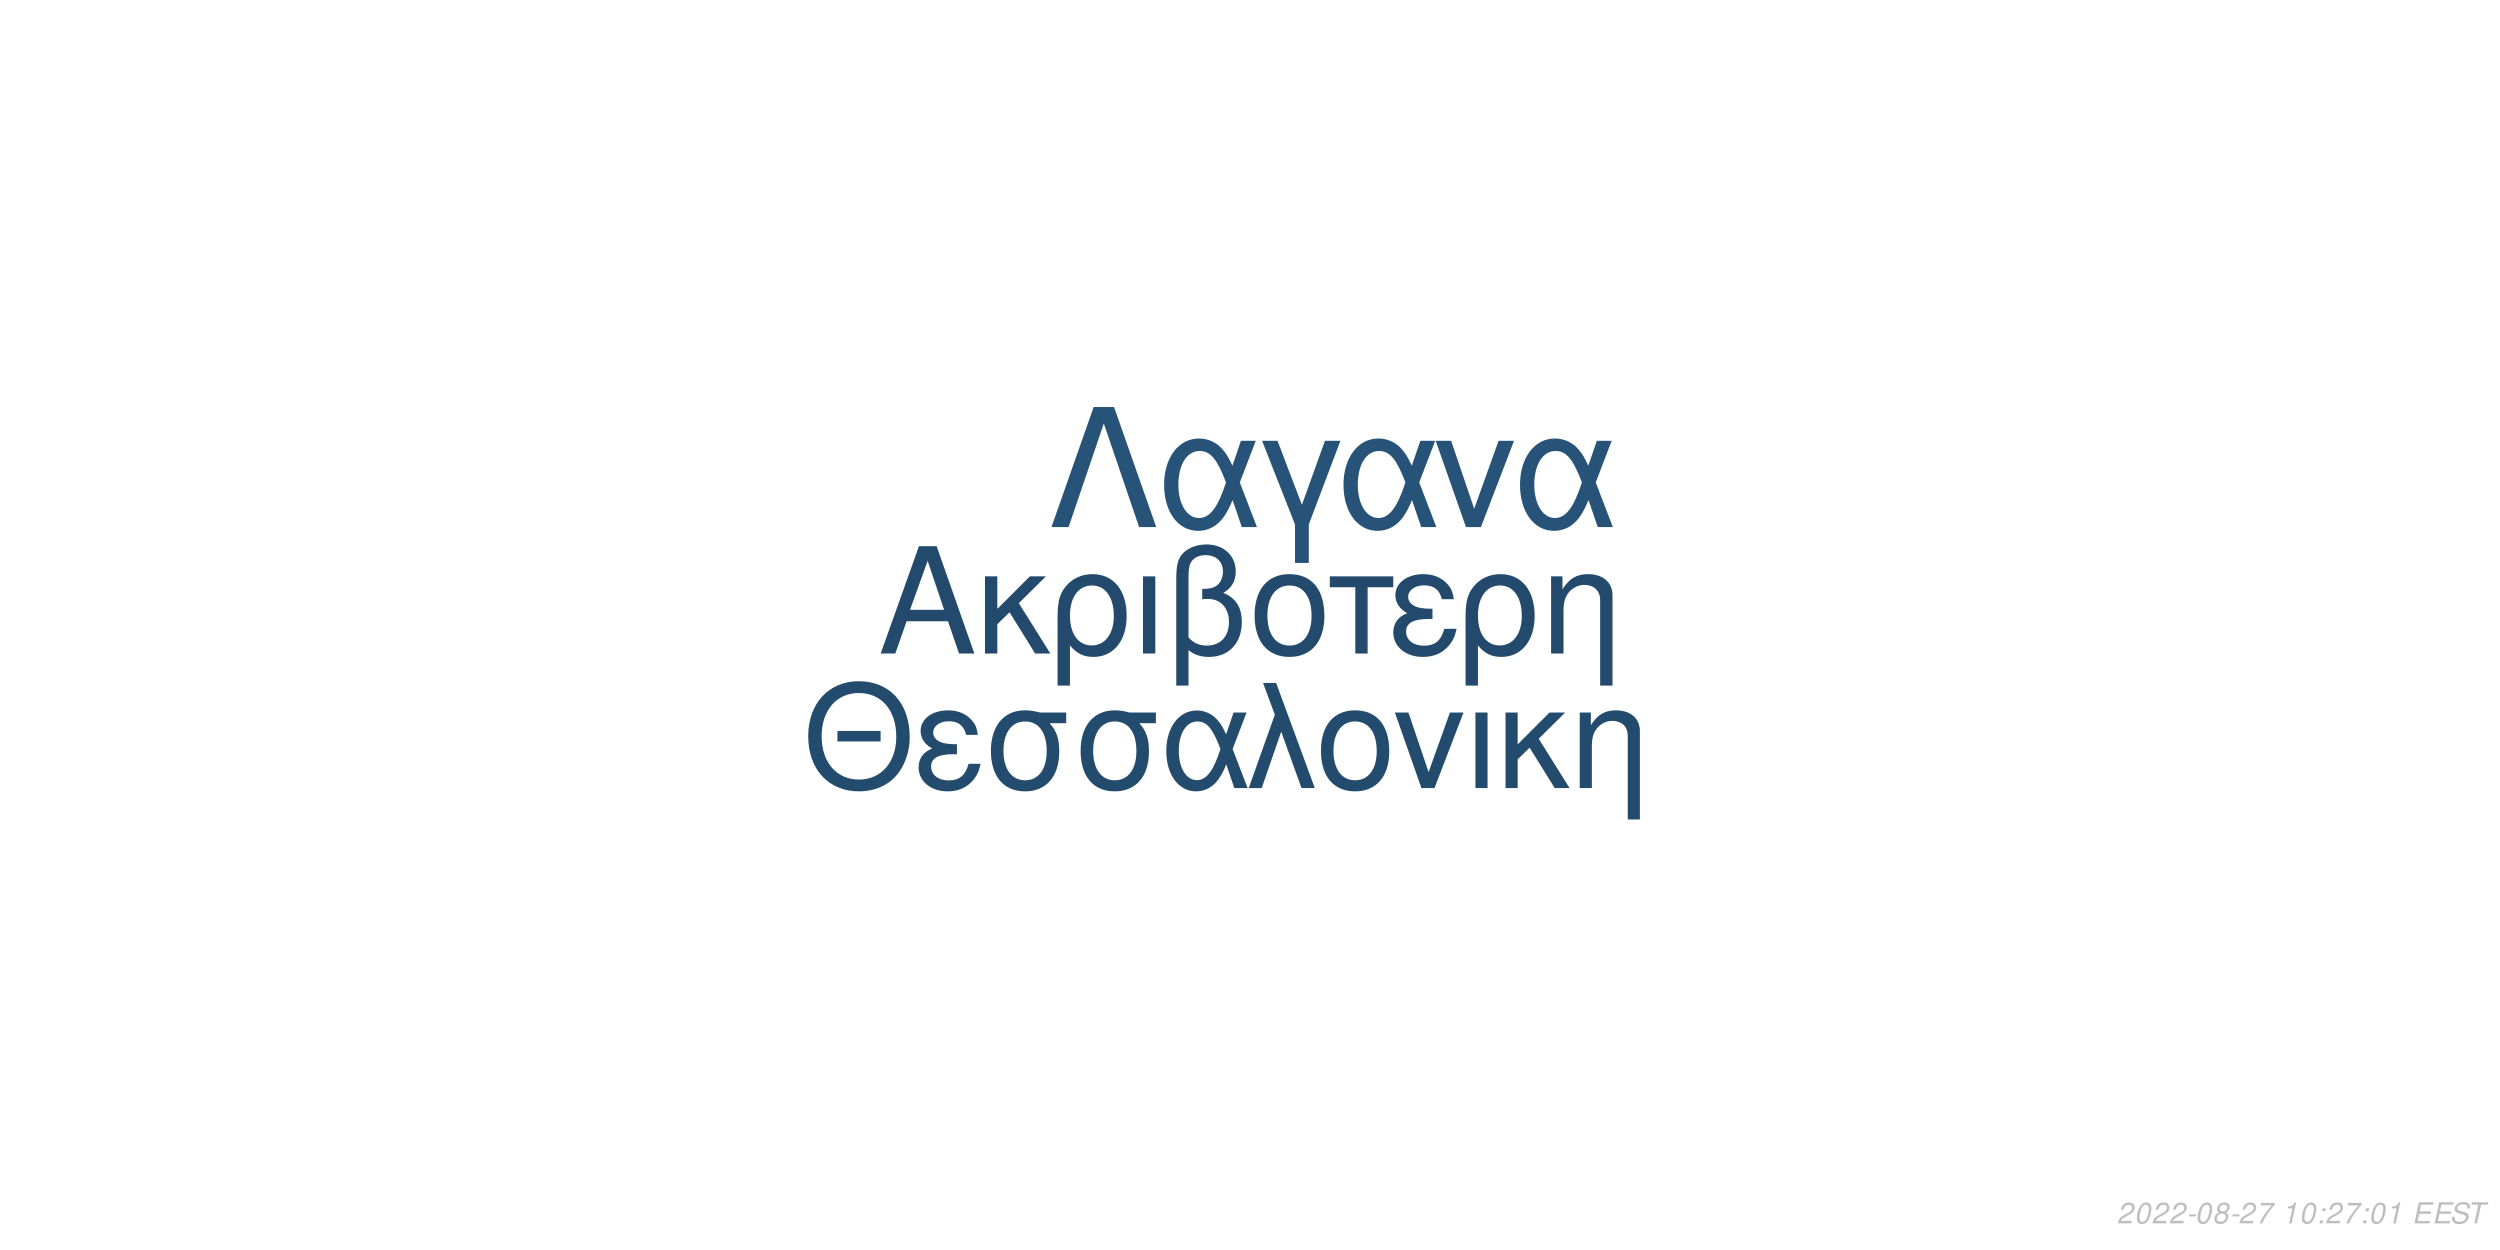
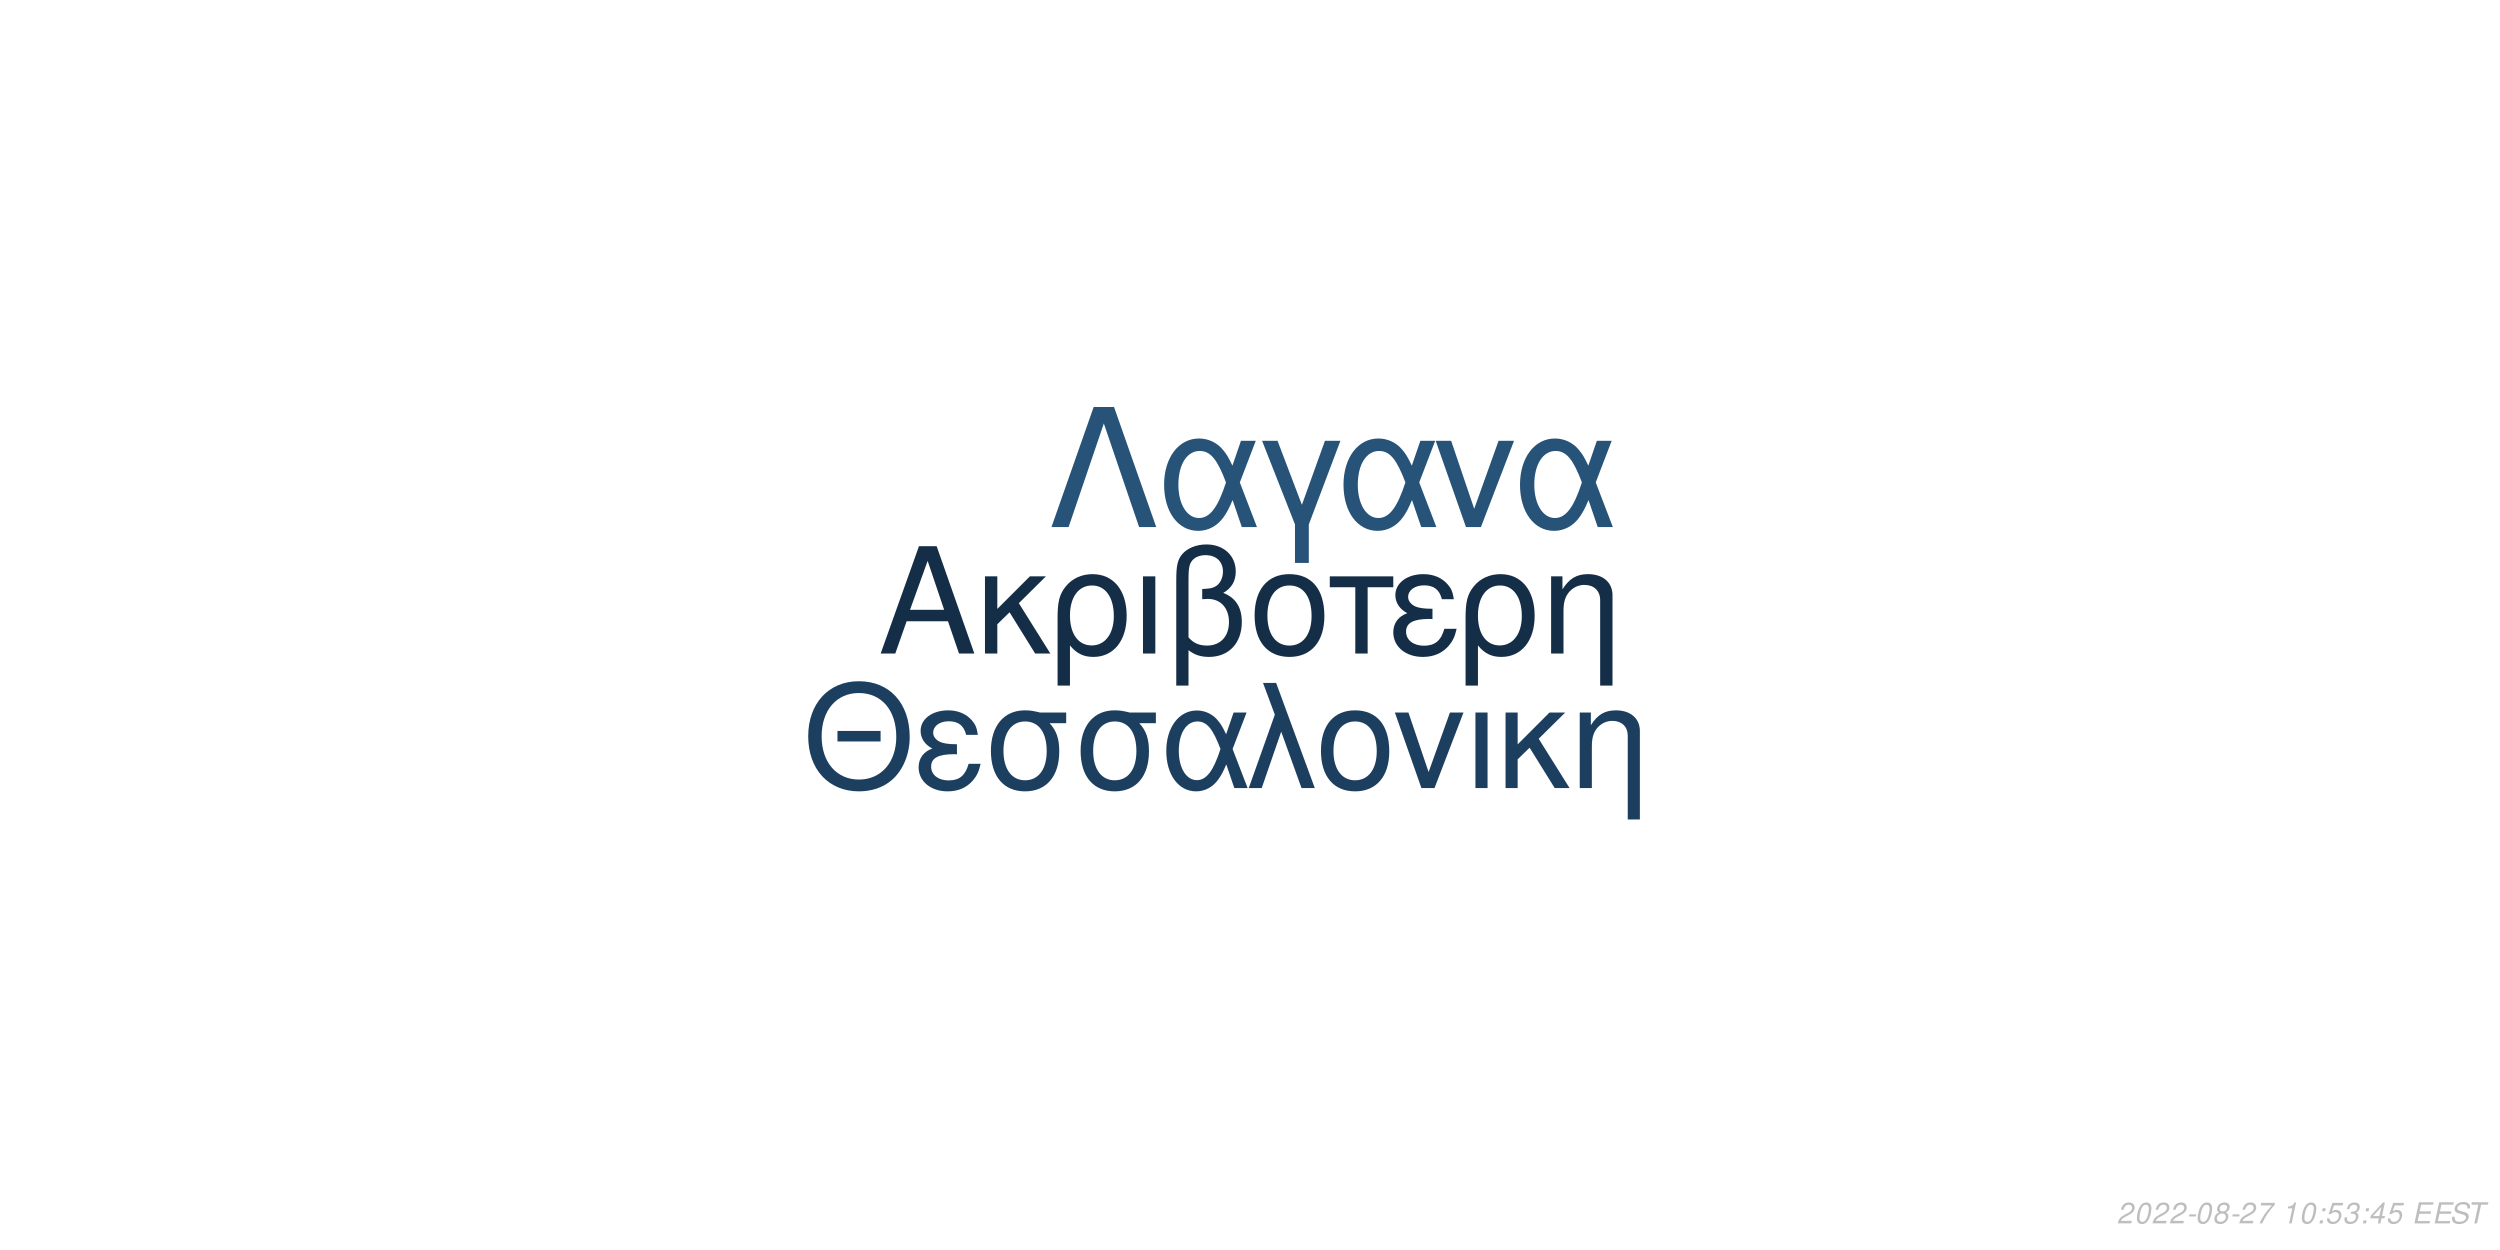
<svg xmlns="http://www.w3.org/2000/svg" xmlns:xlink="http://www.w3.org/1999/xlink" width="864pt" height="432pt" viewBox="0 0 864 432" version="1.1">
  <defs>
    <g>
      <symbol overflow="visible" id="glyph0-0">
        <path style="stroke:none;" d="" />
      </symbol>
      <symbol overflow="visible" id="glyph0-1">
        <path style="stroke:none;" d="M 24.125 -11.141 L 27.938 0 L 33.234 0 L 20.203 -37.094 L 14.094 -37.094 L 0.859 0 L 5.906 0 L 9.828 -11.141 Z M 22.797 -15.109 L 11 -15.109 L 17.094 -32.016 Z M 22.797 -15.109 " />
      </symbol>
      <symbol overflow="visible" id="glyph0-2">
        <path style="stroke:none;" d="M 7.172 -15.422 L 7.172 -26.672 L 2.906 -26.672 L 2.906 0 L 7.172 0 L 7.172 -10.125 L 11.406 -14.25 L 20.25 0 L 25.5 0 L 14.609 -17.406 L 23.969 -26.672 L 18.422 -26.672 Z M 7.172 -15.422 " />
      </symbol>
      <symbol overflow="visible" id="glyph0-3">
        <path style="stroke:none;" d="M 3 11.094 L 7.281 11.094 L 7.281 -2.797 C 9.516 -0.047 11.953 1.172 15.375 1.172 C 22.344 1.172 26.875 -4.422 26.875 -13.031 C 26.875 -21.891 22.297 -27.438 15.062 -27.438 C 11.297 -27.438 7.984 -25.906 5.797 -23.156 C 3.672 -20.516 3 -17.969 3 -12.359 Z M 14.906 -23.516 C 19.547 -23.516 22.438 -19.438 22.438 -12.922 C 22.438 -6.812 19.391 -2.797 14.812 -2.797 C 10.172 -2.797 7.281 -6.766 7.281 -13.125 C 7.281 -19.484 10.234 -23.516 14.906 -23.516 Z M 14.906 -23.516 " />
      </symbol>
      <symbol overflow="visible" id="glyph0-4">
        <path style="stroke:none;" d="M 3.516 0 L 7.781 0 L 7.781 -26.672 L 3.516 -26.672 Z M 3.516 0 " />
      </symbol>
      <symbol overflow="visible" id="glyph0-5">
        <path style="stroke:none;" d="M 4.016 11.094 L 8.25 11.094 L 8.25 -1.172 C 10.172 0.406 12.422 1.172 15.312 1.172 C 22.188 1.172 26.672 -3.609 26.672 -10.891 C 26.672 -15.984 24.578 -19.234 20.25 -20.969 C 23.109 -22.547 24.578 -25.031 24.578 -28.344 C 24.578 -33.844 20.406 -37.703 14.453 -37.703 C 10.938 -37.703 7.734 -36.391 6 -34.25 C 4.484 -32.422 4.016 -30.328 4.016 -25.391 Z M 8.25 -25.656 C 8.25 -29.359 8.5 -30.844 9.469 -32.062 C 10.375 -33.281 12.156 -34 14.094 -34 C 17.812 -34 20.156 -31.812 20.156 -28.297 C 20.156 -25.953 18.984 -23.812 17.297 -23.047 C 16.281 -22.547 15.469 -22.438 12.984 -22.297 L 12.984 -18.781 C 13.734 -18.828 14.344 -18.875 14.969 -18.875 C 19.344 -18.875 22.234 -15.719 22.234 -10.891 C 22.234 -5.906 19.281 -2.75 14.656 -2.75 C 11.953 -2.75 9.922 -3.609 8.25 -5.594 Z M 8.25 -25.656 " />
      </symbol>
      <symbol overflow="visible" id="glyph0-6">
        <path style="stroke:none;" d="M 14.094 -27.438 C 6.562 -27.438 2.094 -22.094 2.094 -13.125 C 2.094 -4.125 6.562 1.172 14.141 1.172 C 21.672 1.172 26.203 -4.172 26.203 -12.922 C 26.203 -22.188 21.828 -27.438 14.094 -27.438 Z M 14.141 -23.516 C 18.938 -23.516 21.781 -19.594 21.781 -12.984 C 21.781 -6.672 18.828 -2.75 14.141 -2.75 C 9.422 -2.75 6.516 -6.672 6.516 -13.125 C 6.516 -19.594 9.422 -23.516 14.141 -23.516 Z M 14.141 -23.516 " />
      </symbol>
      <symbol overflow="visible" id="glyph0-7">
        <path style="stroke:none;" d="M 7.891 0 L 12.156 0 L 12.156 -22.906 L 21.016 -22.906 L 21.016 -26.672 L -0.922 -26.672 L -0.922 -22.906 L 7.891 -22.906 Z M 7.891 0 " />
      </symbol>
      <symbol overflow="visible" id="glyph0-8">
        <path style="stroke:none;" d="M 14.562 -15.469 C 11.344 -15.469 9.562 -15.781 8.297 -16.438 C 6.922 -17.203 6.156 -18.328 6.156 -19.547 C 6.156 -21.891 8.453 -23.562 11.656 -23.562 C 15.062 -23.562 16.953 -22.094 17.812 -18.781 L 21.938 -18.781 C 21.578 -21.266 21.062 -22.5 19.797 -23.922 C 17.812 -26.203 14.906 -27.438 11.453 -27.438 C 5.797 -27.438 1.734 -24.375 1.734 -20.203 C 1.734 -17.609 3.156 -15.375 5.859 -13.938 C 2.797 -12.875 1.016 -10.484 1.016 -7.328 C 1.016 -2.391 5.297 1.172 11.25 1.172 C 14.969 1.172 17.906 -0.109 20.156 -2.641 C 21.578 -4.328 22.297 -5.797 22.906 -8.547 L 18.672 -8.547 C 17.5 -4.422 15.422 -2.703 11.609 -2.703 C 7.938 -2.703 5.438 -4.688 5.438 -7.578 C 5.438 -10.578 7.938 -11.953 13.484 -11.953 C 13.641 -11.953 14.094 -11.953 14.562 -11.906 Z M 14.562 -15.469 " />
      </symbol>
      <symbol overflow="visible" id="glyph0-9">
        <path style="stroke:none;" d="M 3.562 -26.672 L 3.562 0 L 7.844 0 L 7.844 -14.703 C 7.844 -17.906 8.5 -19.891 10.031 -21.531 C 11.406 -22.953 13.188 -23.719 15.062 -23.719 C 18.375 -23.719 20.516 -21.672 20.516 -18.469 L 20.516 11.094 L 24.781 11.094 L 24.781 -20.156 C 24.781 -24.578 21.469 -27.438 16.328 -27.438 C 12.359 -27.438 9.828 -25.906 7.484 -22.188 L 7.484 -26.672 Z M 3.562 -26.672 " />
      </symbol>
      <symbol overflow="visible" id="glyph1-0">
        <path style="stroke:none;" d="" />
      </symbol>
      <symbol overflow="visible" id="glyph1-1">
        <path style="stroke:none;" d="M 26.859 -19.734 L 11.953 -19.734 L 11.953 -16.094 L 26.859 -16.094 Z M 19.328 -36.922 C 8.922 -36.922 1.844 -29.25 1.844 -17.891 C 1.844 -6.484 8.875 1.141 19.391 1.141 C 23.812 1.141 27.703 -0.203 30.641 -2.688 C 34.578 -6.031 36.922 -11.656 36.922 -17.594 C 36.922 -29.297 30 -36.922 19.328 -36.922 Z M 19.328 -32.844 C 27.203 -32.844 32.281 -26.906 32.281 -17.688 C 32.281 -8.922 27.062 -2.938 19.391 -2.938 C 11.609 -2.938 6.484 -8.922 6.484 -17.891 C 6.484 -26.859 11.609 -32.844 19.328 -32.844 Z M 19.328 -32.844 " />
      </symbol>
      <symbol overflow="visible" id="glyph1-2">
        <path style="stroke:none;" d="M 14.25 -15.141 C 11.109 -15.141 9.375 -15.453 8.125 -16.094 C 6.781 -16.844 6.031 -17.938 6.031 -19.141 C 6.031 -21.422 8.266 -23.078 11.406 -23.078 C 14.75 -23.078 16.594 -21.625 17.438 -18.391 L 21.469 -18.391 C 21.125 -20.828 20.625 -22.031 19.391 -23.422 C 17.438 -25.656 14.594 -26.859 11.219 -26.859 C 5.688 -26.859 1.688 -23.875 1.688 -19.781 C 1.688 -17.234 3.094 -15.047 5.734 -13.656 C 2.734 -12.609 1 -10.266 1 -7.172 C 1 -2.344 5.188 1.141 11.016 1.141 C 14.656 1.141 17.547 -0.094 19.734 -2.594 C 21.125 -4.234 21.828 -5.688 22.422 -8.375 L 18.281 -8.375 C 17.141 -4.328 15.094 -2.641 11.359 -2.641 C 7.766 -2.641 5.328 -4.578 5.328 -7.422 C 5.328 -10.359 7.766 -11.703 13.203 -11.703 C 13.359 -11.703 13.797 -11.703 14.25 -11.656 Z M 14.25 -15.141 " />
      </symbol>
      <symbol overflow="visible" id="glyph1-3">
        <path style="stroke:none;" d="M 29 -26.109 L 19.938 -26.109 C 17.594 -26.703 16.438 -26.859 14.703 -26.859 C 7.469 -26.859 2.984 -21.469 2.984 -12.859 C 2.984 -4.031 7.375 1.141 14.797 1.141 C 22.172 1.141 26.609 -4.078 26.609 -12.656 C 26.609 -17.047 25.656 -19.828 23.266 -22.422 L 29 -22.422 Z M 14.797 -23.016 C 19.531 -23.016 22.266 -19.234 22.266 -12.75 C 22.266 -6.531 19.438 -2.688 14.797 -2.688 C 10.172 -2.688 7.328 -6.531 7.328 -12.859 C 7.328 -19.188 10.172 -23.016 14.797 -23.016 Z M 14.797 -23.016 " />
      </symbol>
      <symbol overflow="visible" id="glyph1-4">
        <path style="stroke:none;" d="M 29.344 -26.109 L 24.859 -26.109 L 22.266 -18.578 C 21.125 -21.031 20.484 -22.125 19.328 -23.469 C 17.547 -25.609 14.906 -26.812 12.156 -26.812 C 5.984 -26.812 1.594 -20.984 1.594 -12.812 C 1.594 -4.578 5.828 1.141 11.906 1.141 C 14.953 1.141 17.734 -0.344 19.625 -3.047 C 20.672 -4.531 21.281 -5.688 22.328 -8.172 L 25.109 0 L 29.703 0 L 24.516 -13.5 Z M 20.328 -13.5 C 17.891 -5.922 15.453 -2.734 12.156 -2.734 C 8.516 -2.734 5.922 -6.922 5.922 -12.812 C 5.922 -18.938 8.516 -23.016 12.359 -23.016 C 15.594 -23.016 17.688 -20.531 20.328 -13.5 Z M 20.328 -13.5 " />
      </symbol>
      <symbol overflow="visible" id="glyph1-5">
        <path style="stroke:none;" d="M 1.094 0 L 5.578 0 L 12.312 -19.484 L 19.328 0 L 23.922 0 L 10.562 -36.328 L 6.031 -36.328 L 10.109 -25.359 Z M 1.094 0 " />
      </symbol>
      <symbol overflow="visible" id="glyph1-6">
        <path style="stroke:none;" d="M 13.797 -26.859 C 6.422 -26.859 2.047 -21.625 2.047 -12.859 C 2.047 -4.031 6.422 1.141 13.859 1.141 C 21.234 1.141 25.656 -4.078 25.656 -12.656 C 25.656 -21.719 21.375 -26.859 13.797 -26.859 Z M 13.859 -23.016 C 18.531 -23.016 21.328 -19.188 21.328 -12.703 C 21.328 -6.531 18.438 -2.688 13.859 -2.688 C 9.219 -2.688 6.375 -6.531 6.375 -12.859 C 6.375 -19.188 9.219 -23.016 13.859 -23.016 Z M 13.859 -23.016 " />
      </symbol>
      <symbol overflow="visible" id="glyph1-7">
        <path style="stroke:none;" d="M 14.297 0 L 24.312 -26.109 L 19.625 -26.109 L 12.25 -5.531 L 5.281 -26.109 L 0.594 -26.109 L 9.766 0 Z M 14.297 0 " />
      </symbol>
      <symbol overflow="visible" id="glyph1-8">
        <path style="stroke:none;" d="M 3.438 0 L 7.625 0 L 7.625 -26.109 L 3.438 -26.109 Z M 3.438 0 " />
      </symbol>
      <symbol overflow="visible" id="glyph1-9">
        <path style="stroke:none;" d="M 7.031 -15.094 L 7.031 -26.109 L 2.844 -26.109 L 2.844 0 L 7.031 0 L 7.031 -9.922 L 11.156 -13.953 L 19.828 0 L 24.969 0 L 14.297 -17.047 L 23.469 -26.109 L 18.031 -26.109 Z M 7.031 -15.094 " />
      </symbol>
      <symbol overflow="visible" id="glyph1-10">
        <path style="stroke:none;" d="M 3.484 -26.109 L 3.484 0 L 7.672 0 L 7.672 -14.406 C 7.672 -17.547 8.328 -19.484 9.812 -21.078 C 11.156 -22.469 12.906 -23.219 14.75 -23.219 C 17.984 -23.219 20.078 -21.234 20.078 -18.094 L 20.078 10.859 L 24.266 10.859 L 24.266 -19.734 C 24.266 -24.062 21.031 -26.859 16 -26.859 C 12.109 -26.859 9.609 -25.359 7.328 -21.719 L 7.328 -26.109 Z M 3.484 -26.109 " />
      </symbol>
      <symbol overflow="visible" id="glyph2-0">
        <path style="stroke:none;" d="" />
      </symbol>
      <symbol overflow="visible" id="glyph2-1">
        <path style="stroke:none;" d="M 22.531 -41.484 L 15.484 -41.484 L 0.906 0 L 6.828 0 L 19 -35.797 L 31.188 0 L 37.109 0 Z M 22.531 -41.484 " />
      </symbol>
      <symbol overflow="visible" id="glyph2-2">
        <path style="stroke:none;" d="M 33.516 -29.812 L 28.391 -29.812 L 25.438 -21.219 C 24.125 -24.016 23.391 -25.266 22.078 -26.797 C 20.031 -29.25 17.016 -30.609 13.891 -30.609 C 6.828 -30.609 1.828 -23.953 1.828 -14.625 C 1.828 -5.234 6.656 1.312 13.594 1.312 C 17.078 1.312 20.266 -0.391 22.422 -3.469 C 23.609 -5.172 24.297 -6.484 25.5 -9.328 L 28.688 0 L 33.922 0 L 28 -15.422 Z M 23.219 -15.422 C 20.422 -6.766 17.641 -3.125 13.891 -3.125 C 9.734 -3.125 6.766 -7.906 6.766 -14.625 C 6.766 -21.625 9.734 -26.297 14.109 -26.297 C 17.812 -26.297 20.203 -23.453 23.219 -15.422 Z M 23.219 -15.422 " />
      </symbol>
      <symbol overflow="visible" id="glyph2-3">
        <path style="stroke:none;" d="M 12.062 12.406 L 16.844 12.406 L 16.844 -0.906 L 27.766 -29.812 L 22.422 -29.812 L 14.453 -7.688 L 6.031 -29.812 L 0.688 -29.812 L 12.062 -0.906 Z M 12.062 12.406 " />
      </symbol>
      <symbol overflow="visible" id="glyph2-4">
        <path style="stroke:none;" d="M 16.328 0 L 27.766 -29.812 L 22.422 -29.812 L 14 -6.312 L 6.031 -29.812 L 0.688 -29.812 L 11.156 0 Z M 16.328 0 " />
      </symbol>
      <symbol overflow="visible" id="glyph3-0">
        <path style="stroke:none;" d="" />
      </symbol>
      <symbol overflow="visible" id="glyph3-1">
        <path style="stroke:none;" d="M 5.234 -0.875 L 1.469 -0.875 C 1.641 -1.375 2.203 -1.891 3.109 -2.344 L 4.234 -2.938 C 5.562 -3.625 6.219 -4.469 6.219 -5.484 C 6.219 -5.938 6.062 -6.359 5.797 -6.656 C 5.469 -7.047 4.984 -7.234 4.312 -7.234 C 2.766 -7.234 1.891 -6.453 1.484 -4.734 L 2.375 -4.734 C 2.484 -5.188 2.609 -5.484 2.797 -5.75 C 3.094 -6.203 3.609 -6.453 4.188 -6.453 C 4.891 -6.453 5.344 -6.031 5.344 -5.375 C 5.344 -4.703 4.859 -4.094 4.016 -3.656 L 2.984 -3.125 C 1.234 -2.188 0.797 -1.656 0.344 -0.016 L 5.047 -0.016 Z M 5.234 -0.875 " />
      </symbol>
      <symbol overflow="visible" id="glyph3-2">
        <path style="stroke:none;" d="M 4.203 -7.234 C 3.375 -7.234 2.688 -6.812 2.125 -5.984 C 1.484 -5.047 0.984 -3.188 0.984 -1.734 C 0.984 -1.109 1.172 -0.562 1.484 -0.266 C 1.797 0.047 2.281 0.234 2.766 0.234 C 3.625 0.234 4.281 -0.156 4.859 -1.016 C 5.516 -1.953 6 -3.797 6 -5.266 C 6 -6.5 5.328 -7.234 4.203 -7.234 Z M 4.094 -6.453 C 4.734 -6.453 5.125 -5.984 5.125 -5.156 C 5.125 -4.203 4.781 -2.625 4.406 -1.812 C 3.984 -0.938 3.516 -0.547 2.875 -0.547 C 2.25 -0.547 1.875 -1.031 1.875 -1.828 C 1.875 -2.797 2.203 -4.344 2.594 -5.203 C 2.984 -6.047 3.453 -6.453 4.094 -6.453 Z M 4.094 -6.453 " />
      </symbol>
      <symbol overflow="visible" id="glyph3-3">
        <path style="stroke:none;" d="M 3.516 -3.125 L 1.125 -3.125 L 0.969 -2.406 L 3.359 -2.406 Z M 3.516 -3.125 " />
      </symbol>
      <symbol overflow="visible" id="glyph3-4">
        <path style="stroke:none;" d="M 4.766 -3.797 C 5.078 -3.969 5.234 -4.078 5.438 -4.234 C 5.812 -4.594 6.062 -5.172 6.062 -5.734 C 6.062 -6.625 5.344 -7.234 4.266 -7.234 C 2.812 -7.234 1.703 -6.219 1.703 -4.875 C 1.703 -4.406 1.875 -4.125 2.359 -3.812 C 1.297 -3.312 0.75 -2.516 0.75 -1.469 C 0.75 -0.438 1.547 0.234 2.812 0.234 C 3.656 0.234 4.359 -0.094 4.938 -0.734 C 5.359 -1.234 5.609 -1.859 5.609 -2.438 C 5.609 -3.047 5.312 -3.516 4.766 -3.797 Z M 4.109 -6.453 C 4.797 -6.453 5.188 -6.125 5.188 -5.578 C 5.188 -5.266 5.062 -4.922 4.859 -4.672 C 4.562 -4.312 4.188 -4.156 3.656 -4.156 C 2.984 -4.156 2.594 -4.453 2.594 -4.984 C 2.594 -5.859 3.203 -6.453 4.109 -6.453 Z M 3.453 -3.406 C 4.234 -3.406 4.734 -2.984 4.734 -2.312 C 4.734 -1.312 3.922 -0.547 2.875 -0.547 C 2.125 -0.547 1.625 -0.969 1.625 -1.625 C 1.625 -2.609 2.438 -3.406 3.453 -3.406 Z M 3.453 -3.406 " />
      </symbol>
      <symbol overflow="visible" id="glyph3-5">
        <path style="stroke:none;" d="M 6.703 -7.094 L 1.953 -7.094 L 1.766 -6.219 L 5.594 -6.219 C 3.344 -3.688 2.266 -2.109 1.375 0 L 2.344 0 C 3.031 -1.906 4.828 -4.594 6.547 -6.281 Z M 6.703 -7.094 " />
      </symbol>
      <symbol overflow="visible" id="glyph3-6">
        <path style="stroke:none;" d="" />
      </symbol>
      <symbol overflow="visible" id="glyph3-7">
        <path style="stroke:none;" d="M 3.703 -5.188 L 2.594 0 L 3.469 0 L 5.016 -7.234 L 4.438 -7.234 C 3.906 -6.156 3.688 -6.016 2.234 -5.812 L 2.109 -5.188 Z M 3.703 -5.188 " />
      </symbol>
      <symbol overflow="visible" id="glyph3-8">
        <path style="stroke:none;" d="M 2.359 -1.031 L 1.312 -1.031 L 1.094 0 L 2.141 0 Z M 3.266 -5.234 L 2.219 -5.234 L 2 -4.203 L 3.047 -4.203 Z M 3.266 -5.234 " />
      </symbol>
      <symbol overflow="visible" id="glyph3-9">
+         <path style="stroke:none;" d="M 6.297 -7.094 L 2.594 -7.094 L 1.234 -3.234 L 2.047 -3.234 C 2.656 -3.766 2.938 -3.906 3.531 -3.906 C 4.328 -3.906 4.797 -3.453 4.797 -2.688 C 4.797 -1.438 3.969 -0.547 2.828 -0.547 C 2.031 -0.547 1.609 -0.938 1.578 -1.734 L 0.703 -1.734 L 0.703 -1.516 C 0.703 -0.938 0.844 -0.547 1.188 -0.266 C 1.562 0.062 2.078 0.234 2.703 0.234 C 3.656 0.234 4.391 -0.156 4.984 -0.922 C 5.422 -1.5 5.672 -2.234 5.672 -2.953 C 5.672 -4 4.938 -4.672 3.812 -4.672 C 3.328 -4.672 2.906 -4.547 2.406 -4.234 L 3.109 -6.219 L 6.109 -6.219 Z M 6.297 -7.094 " />
+       </symbol>
+       <symbol overflow="visible" id="glyph3-10">
+         <path style="stroke:none;" d="M 2.922 -3.312 C 3.125 -3.344 3.234 -3.344 3.375 -3.344 C 4.203 -3.344 4.688 -3 4.688 -2.406 C 4.688 -1.312 3.906 -0.547 2.781 -0.547 C 2.047 -0.547 1.594 -0.938 1.594 -1.562 C 1.594 -1.719 1.609 -1.844 1.656 -2.094 L 0.766 -2.094 C 0.734 -1.797 0.719 -1.641 0.719 -1.469 C 0.719 -0.375 1.406 0.234 2.641 0.234 C 3.547 0.234 4.297 -0.078 4.812 -0.656 C 5.266 -1.156 5.562 -1.875 5.562 -2.547 C 5.562 -3.125 5.344 -3.453 4.797 -3.734 C 5.641 -4.234 6.016 -4.844 6.016 -5.734 C 6.016 -6.656 5.312 -7.234 4.203 -7.234 C 3.375 -7.234 2.672 -6.938 2.188 -6.375 C 1.891 -6.031 1.703 -5.641 1.516 -4.906 L 2.391 -4.906 C 2.5 -5.359 2.594 -5.594 2.734 -5.812 C 3.047 -6.234 3.516 -6.453 4.078 -6.453 C 4.734 -6.453 5.141 -6.125 5.141 -5.578 C 5.141 -5.188 5.016 -4.797 4.797 -4.547 C 4.516 -4.234 4 -4.062 3.266 -4.062 L 3.078 -4.062 Z M 2.922 -3.312 " />
+       </symbol>
+       <symbol overflow="visible" id="glyph3-11">
+         <path style="stroke:none;" d="M 3.625 -1.75 L 3.266 0 L 4.141 0 L 4.516 -1.75 L 5.562 -1.75 L 5.734 -2.531 L 4.688 -2.531 L 5.688 -7.234 L 5.016 -7.234 L 0.844 -2.672 L 0.641 -1.75 Z M 3.797 -2.531 L 1.594 -2.531 L 4.469 -5.703 Z M 3.797 -2.531 " />
+       </symbol>
+       <symbol overflow="visible" id="glyph3-12">
        <path style="stroke:none;" d="M 2.547 -3.312 L 6.5 -3.312 L 6.688 -4.141 L 2.719 -4.141 L 3.219 -6.469 L 7.344 -6.469 L 7.516 -7.297 L 2.453 -7.297 L 0.906 0 L 6.125 0 L 6.297 -0.812 L 2.016 -0.812 Z M 2.547 -3.312 " />
      </symbol>
-       <symbol overflow="visible" id="glyph3-10">
+       <symbol overflow="visible" id="glyph3-13">
        <path style="stroke:none;" d="M 7.062 -5.156 C 7.125 -5.438 7.141 -5.562 7.141 -5.703 C 7.141 -6.156 6.938 -6.594 6.594 -6.891 C 6.188 -7.25 5.656 -7.406 4.875 -7.406 C 3.844 -7.406 3.047 -7.125 2.5 -6.562 C 2.094 -6.141 1.781 -5.438 1.781 -4.922 C 1.781 -4.297 2.219 -3.766 2.891 -3.562 L 4.594 -3.094 C 5.406 -2.859 5.734 -2.578 5.734 -2.094 C 5.734 -1.781 5.547 -1.406 5.266 -1.141 C 4.844 -0.766 4.266 -0.578 3.453 -0.578 C 2.328 -0.578 1.812 -0.984 1.812 -1.906 C 1.812 -2.047 1.812 -2.125 1.844 -2.312 L 0.984 -2.312 C 0.906 -2.062 0.891 -1.906 0.891 -1.688 C 0.891 -0.484 1.797 0.234 3.297 0.234 C 4.359 0.234 5.234 -0.062 5.812 -0.609 C 6.344 -1.078 6.688 -1.797 6.688 -2.375 C 6.688 -2.641 6.609 -2.906 6.453 -3.156 C 6.234 -3.5 5.938 -3.703 5.469 -3.828 L 3.75 -4.312 C 2.984 -4.547 2.734 -4.734 2.734 -5.188 C 2.734 -5.547 2.875 -5.844 3.188 -6.109 C 3.547 -6.438 4.031 -6.594 4.703 -6.594 C 5.266 -6.594 5.688 -6.484 5.906 -6.297 C 6.094 -6.125 6.219 -5.797 6.219 -5.516 C 6.219 -5.422 6.203 -5.344 6.188 -5.156 Z M 7.062 -5.156 " />
      </symbol>
-       <symbol overflow="visible" id="glyph3-11">
+       <symbol overflow="visible" id="glyph3-14">
        <path style="stroke:none;" d="M 4.938 -6.469 L 7.312 -6.469 L 7.484 -7.297 L 1.75 -7.297 L 1.578 -6.469 L 3.984 -6.469 L 2.609 0 L 3.547 0 Z M 4.938 -6.469 " />
      </symbol>
    </g>
  </defs>
  <g id="surface1">
    <rect x="0" y="0" width="864" height="432" style="fill:rgb(100%,100%,100%);fill-opacity:1;stroke:none;" />
-     <g style="fill:rgb(13.725%,29.02%,42.745%);fill-opacity:1;">
+     <g style="fill:rgb(8.235%,18.039%,27.843%);fill-opacity:1;">
      <use xlink:href="#glyph0-1" x="303.5" y="225.861" />
      <use xlink:href="#glyph0-2" x="337.5" y="225.861" />
      <use xlink:href="#glyph0-3" x="362.5" y="225.861" />
      <use xlink:href="#glyph0-4" x="391.5" y="225.861" />
      <use xlink:href="#glyph0-5" x="402.5" y="225.861" />
      <use xlink:href="#glyph0-6" x="431.5" y="225.861" />
      <use xlink:href="#glyph0-7" x="460.5" y="225.861" />
      <use xlink:href="#glyph0-8" x="480.5" y="225.861" />
      <use xlink:href="#glyph0-3" x="503.5" y="225.861" />
      <use xlink:href="#glyph0-9" x="532.5" y="225.861" />
    </g>
-     <g style="fill:rgb(13.725%,29.412%,42.745%);fill-opacity:1;">
+     <g style="fill:rgb(11.373%,24.706%,37.255%);fill-opacity:1;">
      <use xlink:href="#glyph1-1" x="277.473" y="272.354" />
      <use xlink:href="#glyph1-2" x="316.473" y="272.354" />
      <use xlink:href="#glyph1-3" x="339.473" y="272.354" />
      <use xlink:href="#glyph1-3" x="370.473" y="272.354" />
      <use xlink:href="#glyph1-4" x="401.473" y="272.354" />
      <use xlink:href="#glyph1-5" x="430.473" y="272.354" />
      <use xlink:href="#glyph1-6" x="454.473" y="272.354" />
      <use xlink:href="#glyph1-7" x="481.473" y="272.354" />
      <use xlink:href="#glyph1-8" x="506.473" y="272.354" />
      <use xlink:href="#glyph1-9" x="517.473" y="272.354" />
      <use xlink:href="#glyph1-10" x="542.473" y="272.354" />
    </g>
-     <g style="fill:rgb(15.294%,32.549%,47.451%);fill-opacity:1;">
+     <g style="fill:rgb(15.294%,32.549%,47.059%);fill-opacity:1;">
      <use xlink:href="#glyph2-1" x="362.484" y="182.152" />
      <use xlink:href="#glyph2-2" x="400.484" y="182.152" />
      <use xlink:href="#glyph2-3" x="435.484" y="182.152" />
      <use xlink:href="#glyph2-2" x="462.484" y="182.152" />
      <use xlink:href="#glyph2-4" x="495.484" y="182.152" />
      <use xlink:href="#glyph2-2" x="523.484" y="182.152" />
    </g>
    <g style="fill:rgb(74.51%,74.51%,74.51%);fill-opacity:1;">
      <use xlink:href="#glyph3-1" x="731.52" y="422.81" />
      <use xlink:href="#glyph3-2" x="737.52" y="422.81" />
      <use xlink:href="#glyph3-1" x="743.52" y="422.81" />
      <use xlink:href="#glyph3-1" x="749.52" y="422.81" />
      <use xlink:href="#glyph3-3" x="755.52" y="422.81" />
      <use xlink:href="#glyph3-2" x="758.52" y="422.81" />
      <use xlink:href="#glyph3-4" x="764.52" y="422.81" />
      <use xlink:href="#glyph3-3" x="770.52" y="422.81" />
      <use xlink:href="#glyph3-1" x="773.52" y="422.81" />
      <use xlink:href="#glyph3-5" x="779.52" y="422.81" />
      <use xlink:href="#glyph3-6" x="785.52" y="422.81" />
      <use xlink:href="#glyph3-7" x="788.52" y="422.81" />
      <use xlink:href="#glyph3-2" x="794.52" y="422.81" />
      <use xlink:href="#glyph3-8" x="800.52" y="422.81" />
-       <use xlink:href="#glyph3-1" x="803.52" y="422.81" />
-       <use xlink:href="#glyph3-5" x="809.52" y="422.81" />
+       <use xlink:href="#glyph3-9" x="803.52" y="422.81" />
+       <use xlink:href="#glyph3-10" x="809.52" y="422.81" />
      <use xlink:href="#glyph3-8" x="815.52" y="422.81" />
-       <use xlink:href="#glyph3-2" x="818.52" y="422.81" />
-       <use xlink:href="#glyph3-7" x="824.52" y="422.81" />
+       <use xlink:href="#glyph3-11" x="818.52" y="422.81" />
+       <use xlink:href="#glyph3-9" x="824.52" y="422.81" />
      <use xlink:href="#glyph3-6" x="830.52" y="422.81" />
-       <use xlink:href="#glyph3-9" x="833.52" y="422.81" />
-       <use xlink:href="#glyph3-9" x="840.52" y="422.81" />
-       <use xlink:href="#glyph3-10" x="846.52" y="422.81" />
-       <use xlink:href="#glyph3-11" x="852.52" y="422.81" />
+       <use xlink:href="#glyph3-12" x="833.52" y="422.81" />
+       <use xlink:href="#glyph3-12" x="840.52" y="422.81" />
+       <use xlink:href="#glyph3-13" x="846.52" y="422.81" />
+       <use xlink:href="#glyph3-14" x="852.52" y="422.81" />
    </g>
  </g>
</svg>
